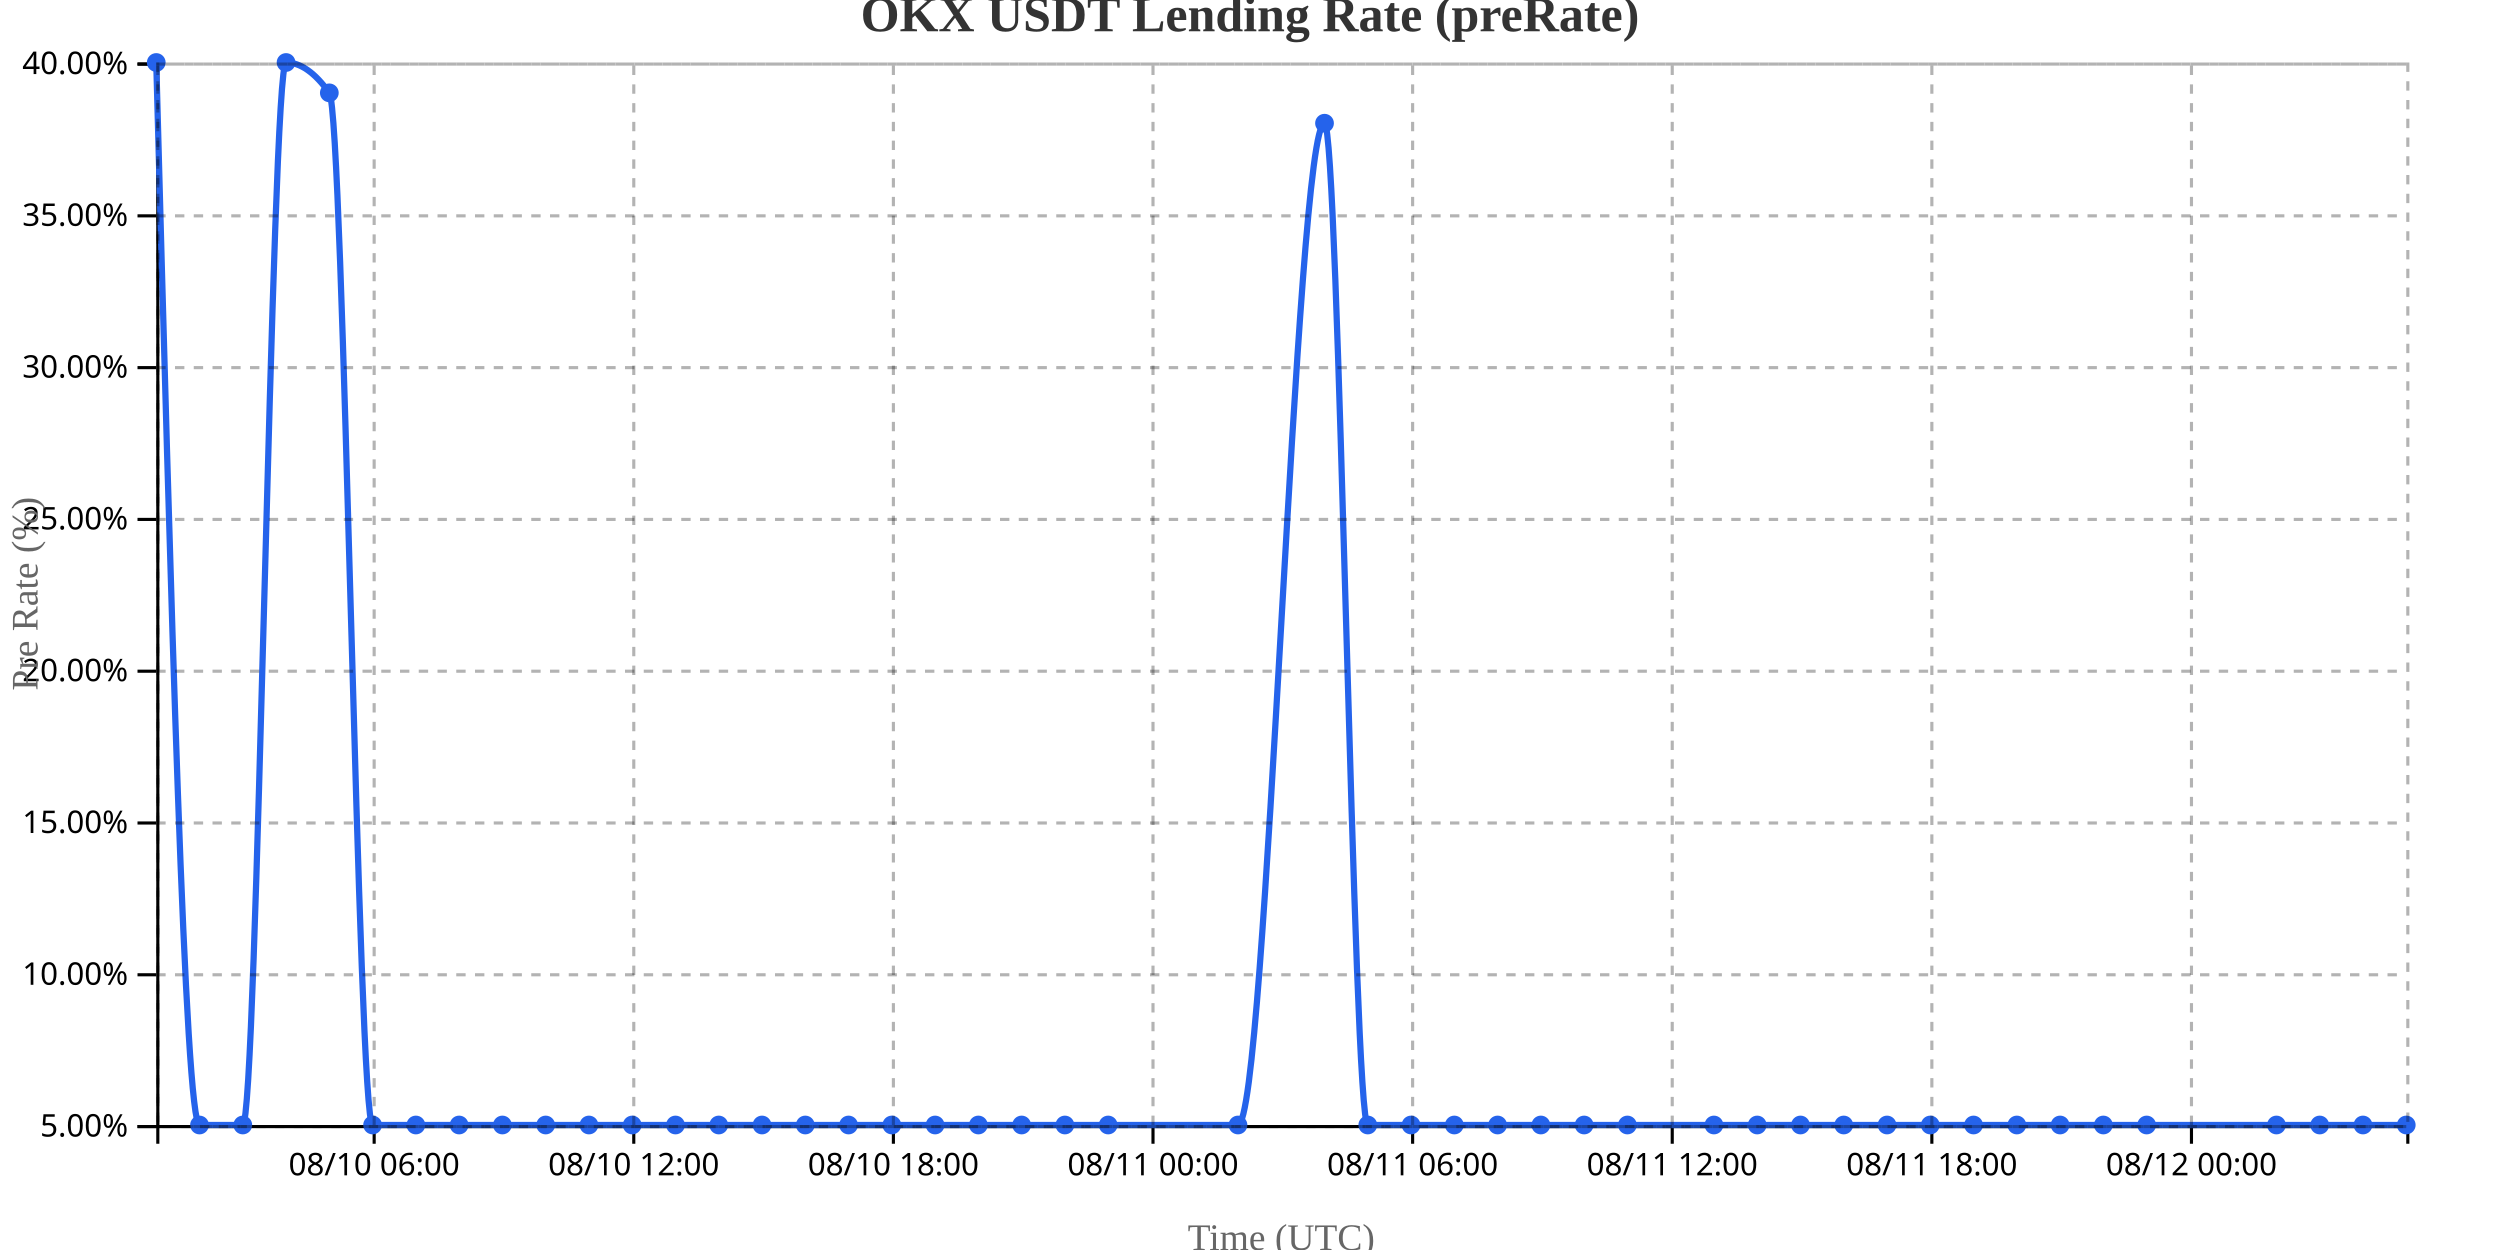
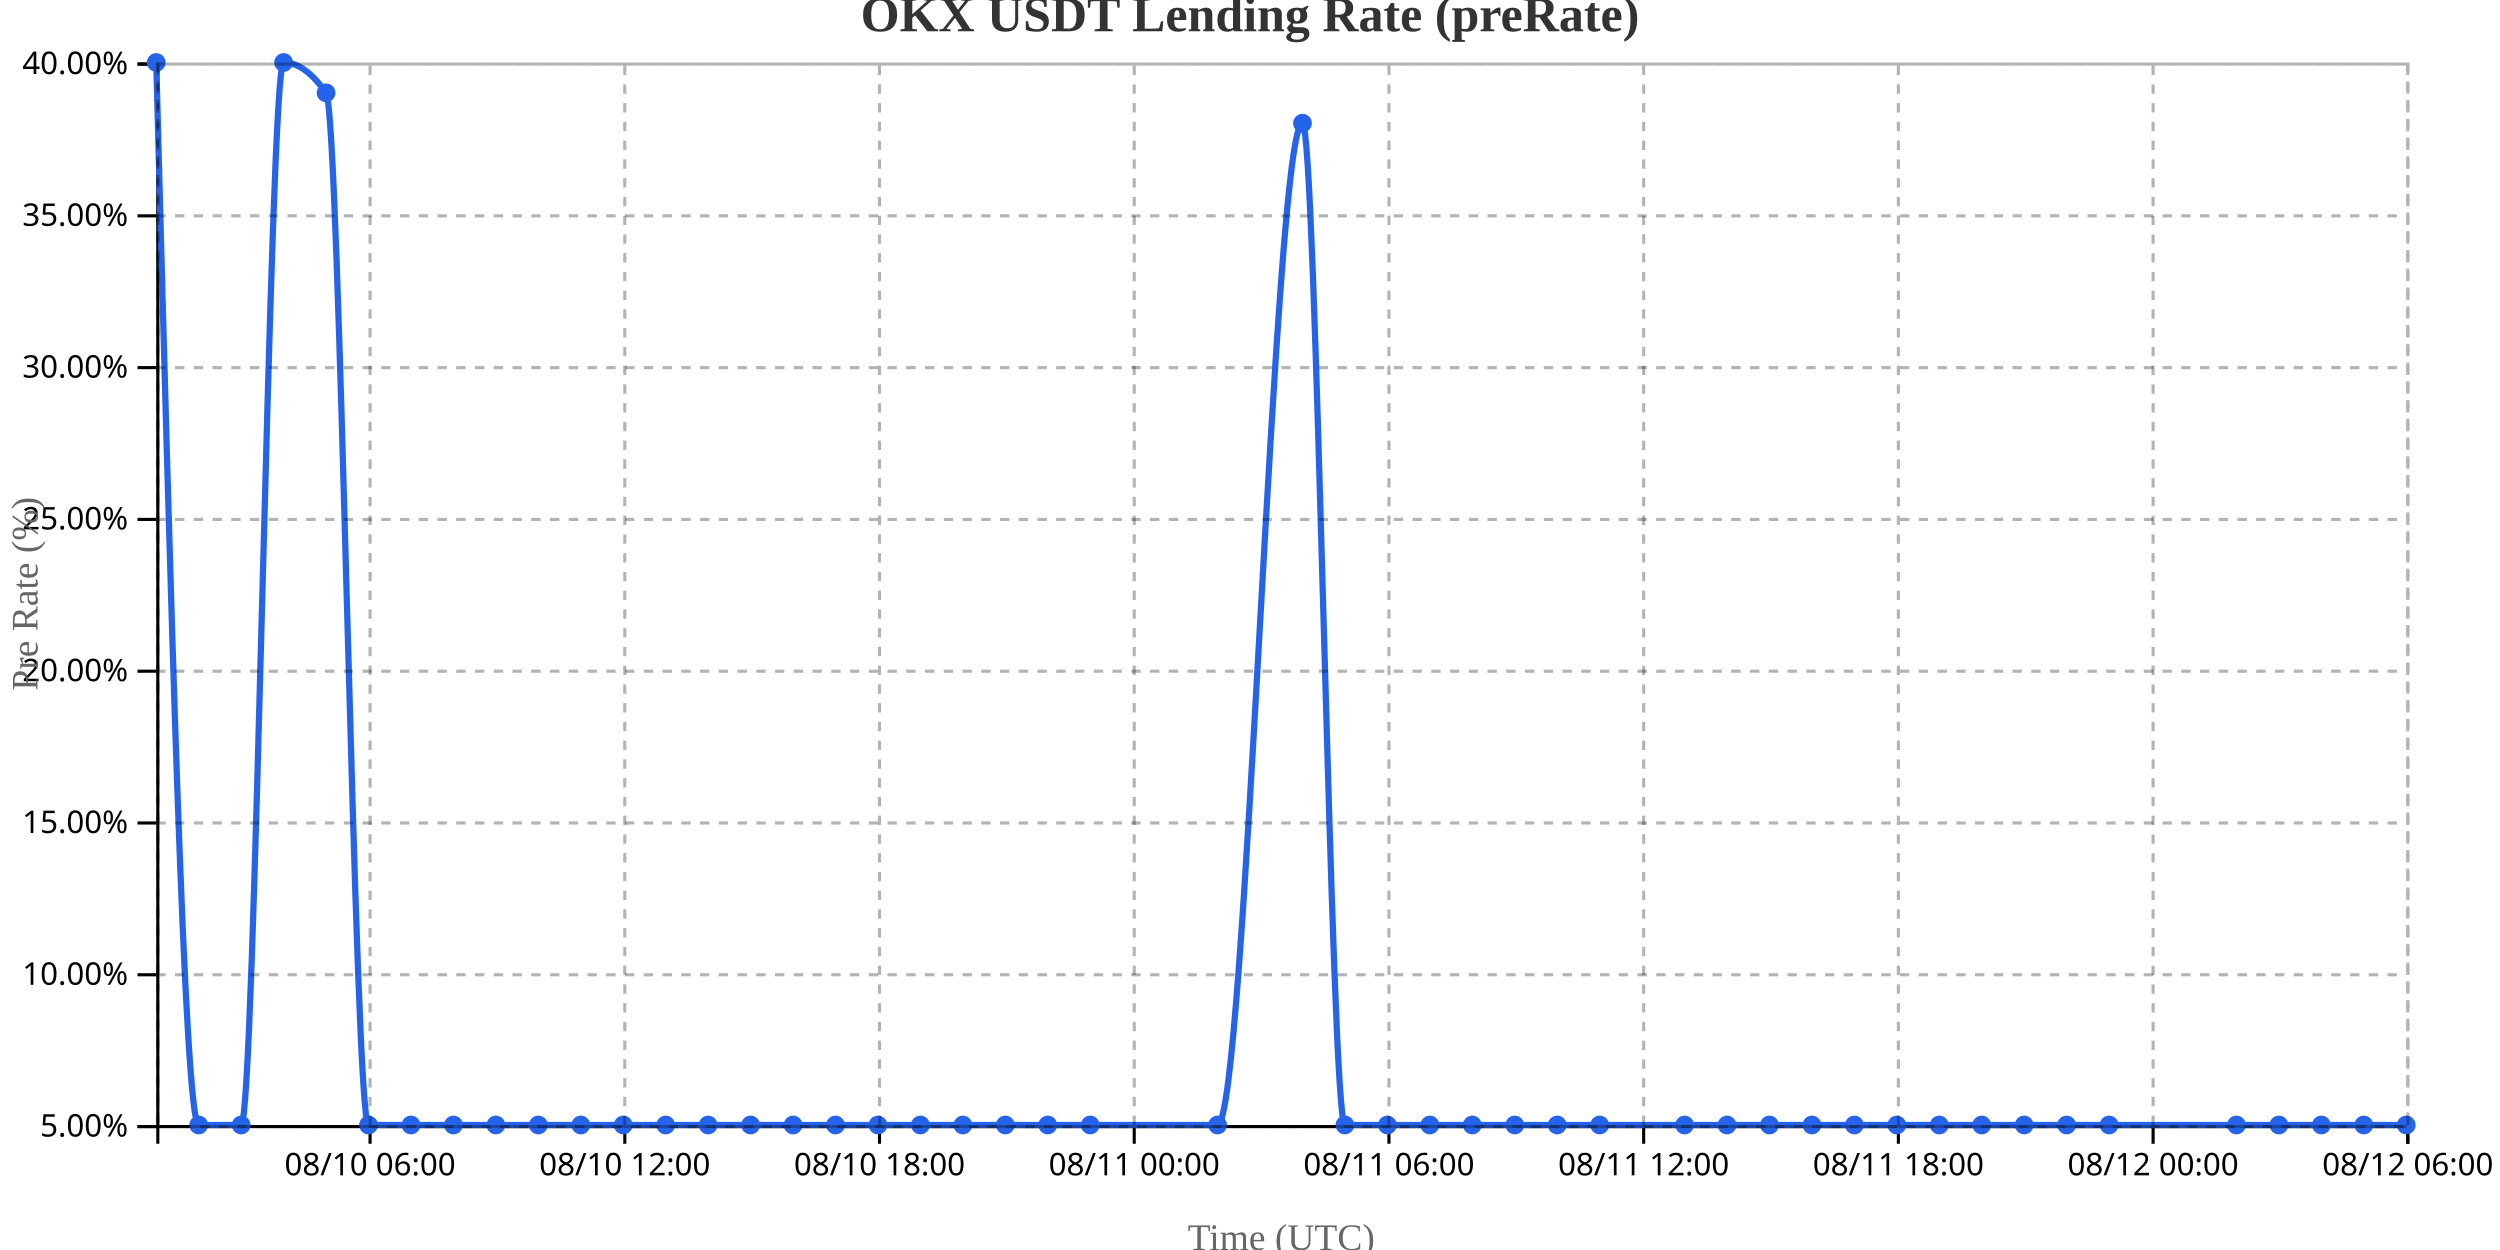
<svg xmlns="http://www.w3.org/2000/svg" width="800" height="400">
  <g transform="translate(50,20)">
    <g transform="translate(0,340)" fill="none" font-size="10" font-family="sans-serif" text-anchor="middle">
      <path class="domain" stroke="currentColor" d="M0.5,6V0.5H720.5V6" />
-       <g class="tick" opacity="1" transform="translate(69.73077,0)">
+       <g class="tick" opacity="1" transform="translate(68.42453,0)">
        <line stroke="currentColor" y2="6" />
        <text fill="currentColor" y="9" dy="0.71em">08/10 06:00</text>
      </g>
-       <g class="tick" opacity="1" transform="translate(152.8077,0)">
+       <g class="tick" opacity="1" transform="translate(149.934,0)">
        <line stroke="currentColor" y2="6" />
        <text fill="currentColor" y="9" dy="0.71em">08/10 12:00</text>
      </g>
-       <g class="tick" opacity="1" transform="translate(235.8846,0)">
+       <g class="tick" opacity="1" transform="translate(231.4434,0)">
        <line stroke="currentColor" y2="6" />
        <text fill="currentColor" y="9" dy="0.71em">08/10 18:00</text>
      </g>
-       <g class="tick" opacity="1" transform="translate(318.9615,0)">
+       <g class="tick" opacity="1" transform="translate(312.9528,0)">
        <line stroke="currentColor" y2="6" />
        <text fill="currentColor" y="9" dy="0.71em">08/11 00:00</text>
      </g>
-       <g class="tick" opacity="1" transform="translate(402.0385,0)">
+       <g class="tick" opacity="1" transform="translate(394.4623,0)">
        <line stroke="currentColor" y2="6" />
        <text fill="currentColor" y="9" dy="0.71em">08/11 06:00</text>
      </g>
-       <g class="tick" opacity="1" transform="translate(485.1154,0)">
+       <g class="tick" opacity="1" transform="translate(475.9717,0)">
        <line stroke="currentColor" y2="6" />
        <text fill="currentColor" y="9" dy="0.71em">08/11 12:00</text>
      </g>
-       <g class="tick" opacity="1" transform="translate(568.1923,0)">
+       <g class="tick" opacity="1" transform="translate(557.4811,0)">
        <line stroke="currentColor" y2="6" />
        <text fill="currentColor" y="9" dy="0.71em">08/11 18:00</text>
      </g>
-       <g class="tick" opacity="1" transform="translate(651.2692,0)">
+       <g class="tick" opacity="1" transform="translate(638.9906,0)">
        <line stroke="currentColor" y2="6" />
        <text fill="currentColor" y="9" dy="0.71em">08/12 00:00</text>
+       </g>
+       <g class="tick" opacity="1" transform="translate(720.5,0)">
+         <line stroke="currentColor" y2="6" />
+         <text fill="currentColor" y="9" dy="0.71em">08/12 06:00</text>
      </g>
    </g>
    <g fill="none" font-size="10" font-family="sans-serif" text-anchor="end">
      <path class="domain" stroke="currentColor" d="M-6,340.5H0.5V0.5H-6" />
      <g class="tick" opacity="1" transform="translate(0,340.5)">
        <line stroke="currentColor" x2="-6" />
        <text fill="currentColor" x="-9" dy="0.32em">5.00%</text>
      </g>
      <g class="tick" opacity="1" transform="translate(0,291.9286)">
        <line stroke="currentColor" x2="-6" />
        <text fill="currentColor" x="-9" dy="0.32em">10.00%</text>
      </g>
      <g class="tick" opacity="1" transform="translate(0,243.3571)">
        <line stroke="currentColor" x2="-6" />
        <text fill="currentColor" x="-9" dy="0.32em">15.00%</text>
      </g>
      <g class="tick" opacity="1" transform="translate(0,194.7857)">
        <line stroke="currentColor" x2="-6" />
        <text fill="currentColor" x="-9" dy="0.32em">20.00%</text>
      </g>
      <g class="tick" opacity="1" transform="translate(0,146.2143)">
        <line stroke="currentColor" x2="-6" />
        <text fill="currentColor" x="-9" dy="0.32em">25.00%</text>
      </g>
      <g class="tick" opacity="1" transform="translate(0,97.64286)">
        <line stroke="currentColor" x2="-6" />
        <text fill="currentColor" x="-9" dy="0.32em">30.00%</text>
      </g>
      <g class="tick" opacity="1" transform="translate(0,49.07143)">
        <line stroke="currentColor" x2="-6" />
        <text fill="currentColor" x="-9" dy="0.32em">35.00%</text>
      </g>
      <g class="tick" opacity="1" transform="translate(0,0.5)">
        <line stroke="currentColor" x2="-6" />
        <text fill="currentColor" x="-9" dy="0.32em">40.00%</text>
      </g>
    </g>
    <text transform="rotate(-90)" y="-50" x="-170" dy="1em" style="text-anchor: middle; font-size: 12px; fill: #666;">Pre Rate (%)</text>
    <text transform="translate(360, 380)" style="text-anchor: middle; font-size: 12px; fill: #666;">Time (UTC)</text>
-     <path fill="none" stroke="#2563eb" stroke-width="2" d="M0,0C4.615,170,9.231,340,13.846,340C18.462,340,23.077,340,27.692,340C32.308,340,36.923,0,41.538,0C46.154,0,50.769,3.238,55.385,9.714C60,16.19,64.615,340,69.231,340C73.846,340,78.462,340,83.077,340C87.692,340,92.308,340,96.923,340C101.538,340,106.154,340,110.769,340C115.385,340,120,340,124.615,340C129.231,340,133.846,340,138.462,340C143.077,340,147.692,340,152.308,340C156.923,340,161.538,340,166.154,340C170.769,340,175.385,340,180,340C184.615,340,189.231,340,193.846,340C198.462,340,203.077,340,207.692,340C212.308,340,216.923,340,221.538,340C226.154,340,230.769,340,235.385,340C240,340,244.615,340,249.231,340C253.846,340,258.462,340,263.077,340C267.692,340,272.308,340,276.923,340C281.538,340,286.154,340,290.769,340C295.385,340,300,340,304.615,340C318.462,340,332.308,340,346.154,340C355.385,340,364.615,19.429,373.846,19.429C378.462,19.429,383.077,340,387.692,340C392.308,340,396.923,340,401.538,340C406.154,340,410.769,340,415.385,340C420,340,424.615,340,429.231,340C433.846,340,438.462,340,443.077,340C447.692,340,452.308,340,456.923,340C461.538,340,466.154,340,470.769,340C480,340,489.231,340,498.462,340C503.077,340,507.692,340,512.308,340C516.923,340,521.538,340,526.154,340C530.769,340,535.385,340,540,340C544.615,340,549.231,340,553.846,340C558.462,340,563.077,340,567.692,340C572.308,340,576.923,340,581.538,340C586.154,340,590.769,340,595.385,340C600,340,604.615,340,609.231,340C613.846,340,618.462,340,623.077,340C627.692,340,632.308,340,636.923,340C650.769,340,664.615,340,678.462,340C683.077,340,687.692,340,692.308,340C696.923,340,701.538,340,706.154,340C710.769,340,715.385,340,720,340" />
+     <path fill="none" stroke="#2563eb" stroke-width="2" d="M0,0C4.528,170,9.057,340,13.585,340C18.113,340,22.642,340,27.17,340C31.698,340,36.226,0,40.755,0C45.283,0,49.811,3.238,54.34,9.714C58.868,16.19,63.396,340,67.925,340C72.453,340,76.981,340,81.509,340C86.038,340,90.566,340,95.094,340C99.623,340,104.151,340,108.679,340C113.208,340,117.736,340,122.264,340C126.792,340,131.321,340,135.849,340C140.377,340,144.906,340,149.434,340C153.962,340,158.491,340,163.019,340C167.547,340,172.075,340,176.604,340C181.132,340,185.66,340,190.189,340C194.717,340,199.245,340,203.774,340C208.302,340,212.83,340,217.358,340C221.887,340,226.415,340,230.943,340C235.472,340,240,340,244.528,340C249.057,340,253.585,340,258.113,340C262.642,340,267.17,340,271.698,340C276.226,340,280.755,340,285.283,340C289.811,340,294.34,340,298.868,340C312.453,340,326.038,340,339.623,340C348.679,340,357.736,19.429,366.792,19.429C371.321,19.429,375.849,340,380.377,340C384.906,340,389.434,340,393.962,340C398.491,340,403.019,340,407.547,340C412.075,340,416.604,340,421.132,340C425.66,340,430.189,340,434.717,340C439.245,340,443.774,340,448.302,340C452.83,340,457.358,340,461.887,340C470.943,340,480,340,489.057,340C493.585,340,498.113,340,502.642,340C507.17,340,511.698,340,516.226,340C520.755,340,525.283,340,529.811,340C534.34,340,538.868,340,543.396,340C547.925,340,552.453,340,556.981,340C561.509,340,566.038,340,570.566,340C575.094,340,579.623,340,584.151,340C588.679,340,593.208,340,597.736,340C602.264,340,606.792,340,611.321,340C615.849,340,620.377,340,624.906,340C638.491,340,652.075,340,665.66,340C670.189,340,674.717,340,679.245,340C683.774,340,688.302,340,692.83,340C697.358,340,701.887,340,706.415,340C710.943,340,715.472,340,720,340" />
    <circle class="dot" cx="0" cy="0" r="3" fill="#2563eb" />
-     <circle class="dot" cx="13.846" cy="340" r="3" fill="#2563eb" />
-     <circle class="dot" cx="27.692" cy="340" r="3" fill="#2563eb" />
-     <circle class="dot" cx="41.538" cy="0" r="3" fill="#2563eb" />
-     <circle class="dot" cx="55.385" cy="9.714" r="3" fill="#2563eb" />
-     <circle class="dot" cx="69.231" cy="340" r="3" fill="#2563eb" />
-     <circle class="dot" cx="83.077" cy="340" r="3" fill="#2563eb" />
-     <circle class="dot" cx="96.923" cy="340" r="3" fill="#2563eb" />
-     <circle class="dot" cx="110.769" cy="340" r="3" fill="#2563eb" />
-     <circle class="dot" cx="124.615" cy="340" r="3" fill="#2563eb" />
-     <circle class="dot" cx="138.462" cy="340" r="3" fill="#2563eb" />
-     <circle class="dot" cx="152.308" cy="340" r="3" fill="#2563eb" />
-     <circle class="dot" cx="166.154" cy="340" r="3" fill="#2563eb" />
-     <circle class="dot" cx="180" cy="340" r="3" fill="#2563eb" />
-     <circle class="dot" cx="193.846" cy="340" r="3" fill="#2563eb" />
-     <circle class="dot" cx="207.692" cy="340" r="3" fill="#2563eb" />
-     <circle class="dot" cx="221.538" cy="340" r="3" fill="#2563eb" />
-     <circle class="dot" cx="235.385" cy="340" r="3" fill="#2563eb" />
-     <circle class="dot" cx="249.231" cy="340" r="3" fill="#2563eb" />
-     <circle class="dot" cx="263.077" cy="340" r="3" fill="#2563eb" />
-     <circle class="dot" cx="276.923" cy="340" r="3" fill="#2563eb" />
-     <circle class="dot" cx="290.769" cy="340" r="3" fill="#2563eb" />
-     <circle class="dot" cx="304.615" cy="340" r="3" fill="#2563eb" />
-     <circle class="dot" cx="346.154" cy="340" r="3" fill="#2563eb" />
-     <circle class="dot" cx="373.846" cy="19.429" r="3" fill="#2563eb" />
-     <circle class="dot" cx="387.692" cy="340" r="3" fill="#2563eb" />
-     <circle class="dot" cx="401.538" cy="340" r="3" fill="#2563eb" />
-     <circle class="dot" cx="415.385" cy="340" r="3" fill="#2563eb" />
-     <circle class="dot" cx="429.231" cy="340" r="3" fill="#2563eb" />
-     <circle class="dot" cx="443.077" cy="340" r="3" fill="#2563eb" />
-     <circle class="dot" cx="456.923" cy="340" r="3" fill="#2563eb" />
-     <circle class="dot" cx="470.769" cy="340" r="3" fill="#2563eb" />
-     <circle class="dot" cx="498.462" cy="340" r="3" fill="#2563eb" />
-     <circle class="dot" cx="512.308" cy="340" r="3" fill="#2563eb" />
-     <circle class="dot" cx="526.154" cy="340" r="3" fill="#2563eb" />
-     <circle class="dot" cx="540" cy="340" r="3" fill="#2563eb" />
-     <circle class="dot" cx="553.846" cy="340" r="3" fill="#2563eb" />
-     <circle class="dot" cx="567.692" cy="340" r="3" fill="#2563eb" />
-     <circle class="dot" cx="581.538" cy="340" r="3" fill="#2563eb" />
-     <circle class="dot" cx="595.385" cy="340" r="3" fill="#2563eb" />
-     <circle class="dot" cx="609.231" cy="340" r="3" fill="#2563eb" />
-     <circle class="dot" cx="623.077" cy="340" r="3" fill="#2563eb" />
-     <circle class="dot" cx="636.923" cy="340" r="3" fill="#2563eb" />
-     <circle class="dot" cx="678.462" cy="340" r="3" fill="#2563eb" />
-     <circle class="dot" cx="692.308" cy="340" r="3" fill="#2563eb" />
-     <circle class="dot" cx="706.154" cy="340" r="3" fill="#2563eb" />
+     <circle class="dot" cx="13.585" cy="340" r="3" fill="#2563eb" />
+     <circle class="dot" cx="27.17" cy="340" r="3" fill="#2563eb" />
+     <circle class="dot" cx="40.755" cy="0" r="3" fill="#2563eb" />
+     <circle class="dot" cx="54.34" cy="9.714" r="3" fill="#2563eb" />
+     <circle class="dot" cx="67.925" cy="340" r="3" fill="#2563eb" />
+     <circle class="dot" cx="81.509" cy="340" r="3" fill="#2563eb" />
+     <circle class="dot" cx="95.094" cy="340" r="3" fill="#2563eb" />
+     <circle class="dot" cx="108.679" cy="340" r="3" fill="#2563eb" />
+     <circle class="dot" cx="122.264" cy="340" r="3" fill="#2563eb" />
+     <circle class="dot" cx="135.849" cy="340" r="3" fill="#2563eb" />
+     <circle class="dot" cx="149.434" cy="340" r="3" fill="#2563eb" />
+     <circle class="dot" cx="163.019" cy="340" r="3" fill="#2563eb" />
+     <circle class="dot" cx="176.604" cy="340" r="3" fill="#2563eb" />
+     <circle class="dot" cx="190.189" cy="340" r="3" fill="#2563eb" />
+     <circle class="dot" cx="203.774" cy="340" r="3" fill="#2563eb" />
+     <circle class="dot" cx="217.358" cy="340" r="3" fill="#2563eb" />
+     <circle class="dot" cx="230.943" cy="340" r="3" fill="#2563eb" />
+     <circle class="dot" cx="244.528" cy="340" r="3" fill="#2563eb" />
+     <circle class="dot" cx="258.113" cy="340" r="3" fill="#2563eb" />
+     <circle class="dot" cx="271.698" cy="340" r="3" fill="#2563eb" />
+     <circle class="dot" cx="285.283" cy="340" r="3" fill="#2563eb" />
+     <circle class="dot" cx="298.868" cy="340" r="3" fill="#2563eb" />
+     <circle class="dot" cx="339.623" cy="340" r="3" fill="#2563eb" />
+     <circle class="dot" cx="366.792" cy="19.429" r="3" fill="#2563eb" />
+     <circle class="dot" cx="380.377" cy="340" r="3" fill="#2563eb" />
+     <circle class="dot" cx="393.962" cy="340" r="3" fill="#2563eb" />
+     <circle class="dot" cx="407.547" cy="340" r="3" fill="#2563eb" />
+     <circle class="dot" cx="421.132" cy="340" r="3" fill="#2563eb" />
+     <circle class="dot" cx="434.717" cy="340" r="3" fill="#2563eb" />
+     <circle class="dot" cx="448.302" cy="340" r="3" fill="#2563eb" />
+     <circle class="dot" cx="461.887" cy="340" r="3" fill="#2563eb" />
+     <circle class="dot" cx="489.057" cy="340" r="3" fill="#2563eb" />
+     <circle class="dot" cx="502.642" cy="340" r="3" fill="#2563eb" />
+     <circle class="dot" cx="516.226" cy="340" r="3" fill="#2563eb" />
+     <circle class="dot" cx="529.811" cy="340" r="3" fill="#2563eb" />
+     <circle class="dot" cx="543.396" cy="340" r="3" fill="#2563eb" />
+     <circle class="dot" cx="556.981" cy="340" r="3" fill="#2563eb" />
+     <circle class="dot" cx="570.566" cy="340" r="3" fill="#2563eb" />
+     <circle class="dot" cx="584.151" cy="340" r="3" fill="#2563eb" />
+     <circle class="dot" cx="597.736" cy="340" r="3" fill="#2563eb" />
+     <circle class="dot" cx="611.321" cy="340" r="3" fill="#2563eb" />
+     <circle class="dot" cx="624.906" cy="340" r="3" fill="#2563eb" />
+     <circle class="dot" cx="665.66" cy="340" r="3" fill="#2563eb" />
+     <circle class="dot" cx="679.245" cy="340" r="3" fill="#2563eb" />
+     <circle class="dot" cx="692.83" cy="340" r="3" fill="#2563eb" />
+     <circle class="dot" cx="706.415" cy="340" r="3" fill="#2563eb" />
    <circle class="dot" cx="720" cy="340" r="3" fill="#2563eb" />
    <g class="grid" transform="translate(0,340)" fill="none" font-size="10" font-family="sans-serif" text-anchor="middle" style="stroke-dasharray: 3,3; opacity: 0.3;">
      <path class="domain" stroke="currentColor" d="M0.5,-340V0.5H720.5V-340" />
-       <g class="tick" opacity="1" transform="translate(69.73077,0)">
-         <line stroke="currentColor" y2="-340" />
-         <text fill="currentColor" y="3" dy="0.71em" />
-       </g>
-       <g class="tick" opacity="1" transform="translate(152.8077,0)">
-         <line stroke="currentColor" y2="-340" />
-         <text fill="currentColor" y="3" dy="0.71em" />
-       </g>
-       <g class="tick" opacity="1" transform="translate(235.8846,0)">
-         <line stroke="currentColor" y2="-340" />
-         <text fill="currentColor" y="3" dy="0.71em" />
-       </g>
-       <g class="tick" opacity="1" transform="translate(318.9615,0)">
-         <line stroke="currentColor" y2="-340" />
-         <text fill="currentColor" y="3" dy="0.71em" />
-       </g>
-       <g class="tick" opacity="1" transform="translate(402.0385,0)">
-         <line stroke="currentColor" y2="-340" />
-         <text fill="currentColor" y="3" dy="0.71em" />
-       </g>
-       <g class="tick" opacity="1" transform="translate(485.1154,0)">
-         <line stroke="currentColor" y2="-340" />
-         <text fill="currentColor" y="3" dy="0.71em" />
-       </g>
-       <g class="tick" opacity="1" transform="translate(568.1923,0)">
-         <line stroke="currentColor" y2="-340" />
-         <text fill="currentColor" y="3" dy="0.71em" />
-       </g>
-       <g class="tick" opacity="1" transform="translate(651.2692,0)">
+       <g class="tick" opacity="1" transform="translate(68.42453,0)">
+         <line stroke="currentColor" y2="-340" />
+         <text fill="currentColor" y="3" dy="0.71em" />
+       </g>
+       <g class="tick" opacity="1" transform="translate(149.934,0)">
+         <line stroke="currentColor" y2="-340" />
+         <text fill="currentColor" y="3" dy="0.71em" />
+       </g>
+       <g class="tick" opacity="1" transform="translate(231.4434,0)">
+         <line stroke="currentColor" y2="-340" />
+         <text fill="currentColor" y="3" dy="0.71em" />
+       </g>
+       <g class="tick" opacity="1" transform="translate(312.9528,0)">
+         <line stroke="currentColor" y2="-340" />
+         <text fill="currentColor" y="3" dy="0.71em" />
+       </g>
+       <g class="tick" opacity="1" transform="translate(394.4623,0)">
+         <line stroke="currentColor" y2="-340" />
+         <text fill="currentColor" y="3" dy="0.71em" />
+       </g>
+       <g class="tick" opacity="1" transform="translate(475.9717,0)">
+         <line stroke="currentColor" y2="-340" />
+         <text fill="currentColor" y="3" dy="0.71em" />
+       </g>
+       <g class="tick" opacity="1" transform="translate(557.4811,0)">
+         <line stroke="currentColor" y2="-340" />
+         <text fill="currentColor" y="3" dy="0.71em" />
+       </g>
+       <g class="tick" opacity="1" transform="translate(638.9906,0)">
+         <line stroke="currentColor" y2="-340" />
+         <text fill="currentColor" y="3" dy="0.71em" />
+       </g>
+       <g class="tick" opacity="1" transform="translate(720.5,0)">
        <line stroke="currentColor" y2="-340" />
        <text fill="currentColor" y="3" dy="0.71em" />
      </g>
    </g>
    <g class="grid" fill="none" font-size="10" font-family="sans-serif" text-anchor="end" style="stroke-dasharray: 3,3; opacity: 0.3;">
      <path class="domain" stroke="currentColor" d="M720,340.5H0.5V0.5H720" />
      <g class="tick" opacity="1" transform="translate(0,340.5)">
        <line stroke="currentColor" x2="720" />
        <text fill="currentColor" x="-3" dy="0.32em" />
      </g>
      <g class="tick" opacity="1" transform="translate(0,291.9286)">
        <line stroke="currentColor" x2="720" />
        <text fill="currentColor" x="-3" dy="0.32em" />
      </g>
      <g class="tick" opacity="1" transform="translate(0,243.3571)">
        <line stroke="currentColor" x2="720" />
        <text fill="currentColor" x="-3" dy="0.32em" />
      </g>
      <g class="tick" opacity="1" transform="translate(0,194.7857)">
        <line stroke="currentColor" x2="720" />
        <text fill="currentColor" x="-3" dy="0.32em" />
      </g>
      <g class="tick" opacity="1" transform="translate(0,146.2143)">
        <line stroke="currentColor" x2="720" />
        <text fill="currentColor" x="-3" dy="0.32em" />
      </g>
      <g class="tick" opacity="1" transform="translate(0,97.64286)">
        <line stroke="currentColor" x2="720" />
        <text fill="currentColor" x="-3" dy="0.32em" />
      </g>
      <g class="tick" opacity="1" transform="translate(0,49.07143)">
        <line stroke="currentColor" x2="720" />
        <text fill="currentColor" x="-3" dy="0.32em" />
      </g>
      <g class="tick" opacity="1" transform="translate(0,0.5)">
        <line stroke="currentColor" x2="720" />
        <text fill="currentColor" x="-3" dy="0.32em" />
      </g>
    </g>
  </g>
  <text x="400" y="10" text-anchor="middle" style="font-size: 16px; font-weight: bold; fill: #333;">OKX USDT Lending Rate (preRate)</text>
</svg>
